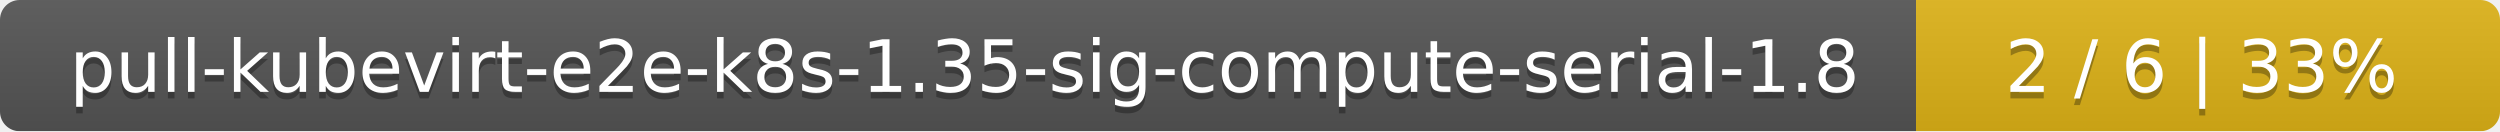
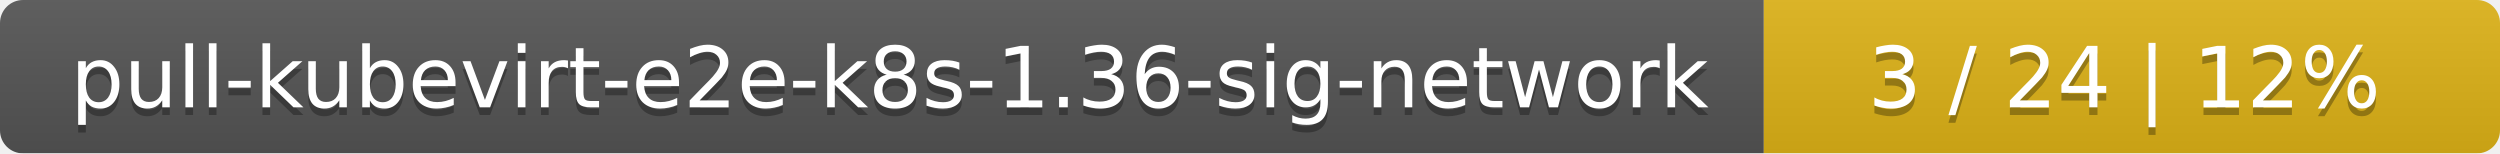
- <svg xmlns="http://www.w3.org/2000/svg" width="381" height="20">
+ <svg xmlns="http://www.w3.org/2000/svg" width="326" height="20">
  <linearGradient id="smooth" x2="0" y2="100%">
    <stop offset="0" stop-color="#bbb" stop-opacity=".1" />
    <stop offset="1" stop-opacity=".1" />
  </linearGradient>
  <mask id="round">
-     <rect width="381" height="20" rx="3" fill="#fff" />
+     <rect width="326" height="20" rx="3" fill="#fff" />
  </mask>
  <g mask="url(#round)">
-     <rect width="292" height="20" fill="#555" />
-     <rect x="292" width="89" height="20" fill="#dfb317" />
-     <rect width="381" height="20" fill="url(#smooth)" />
+     <rect width="230" height="20" fill="#555" />
+     <rect x="230" width="96" height="20" fill="#dfb317" />
+     <rect width="326" height="20" fill="url(#smooth)" />
  </g>
  <g fill="#fff" text-anchor="middle" font-family="DejaVu Sans,Verdana,Geneva,sans-serif" font-size="11">
-     <text x="147" y="15" fill="#010101" fill-opacity=".3">pull-kubevirt-e2e-k8s-1.35-sig-compute-serial-1.8</text>
-     <text x="147" y="14">pull-kubevirt-e2e-k8s-1.35-sig-compute-serial-1.8</text>
-     <text x="335.5" y="15" fill="#010101" fill-opacity=".3">2 / 6    |    33%</text>
-     <text x="335.5" y="14">2 / 6    |    33%</text>
+     <text x="116" y="15" fill="#010101" fill-opacity=".3">pull-kubevirt-e2e-k8s-1.36-sig-network</text>
+     <text x="116" y="14">pull-kubevirt-e2e-k8s-1.36-sig-network</text>
+     <text x="277" y="15" fill="#010101" fill-opacity=".3">3 / 24    |    12%</text>
+     <text x="277" y="14">3 / 24    |    12%</text>
  </g>
</svg>
